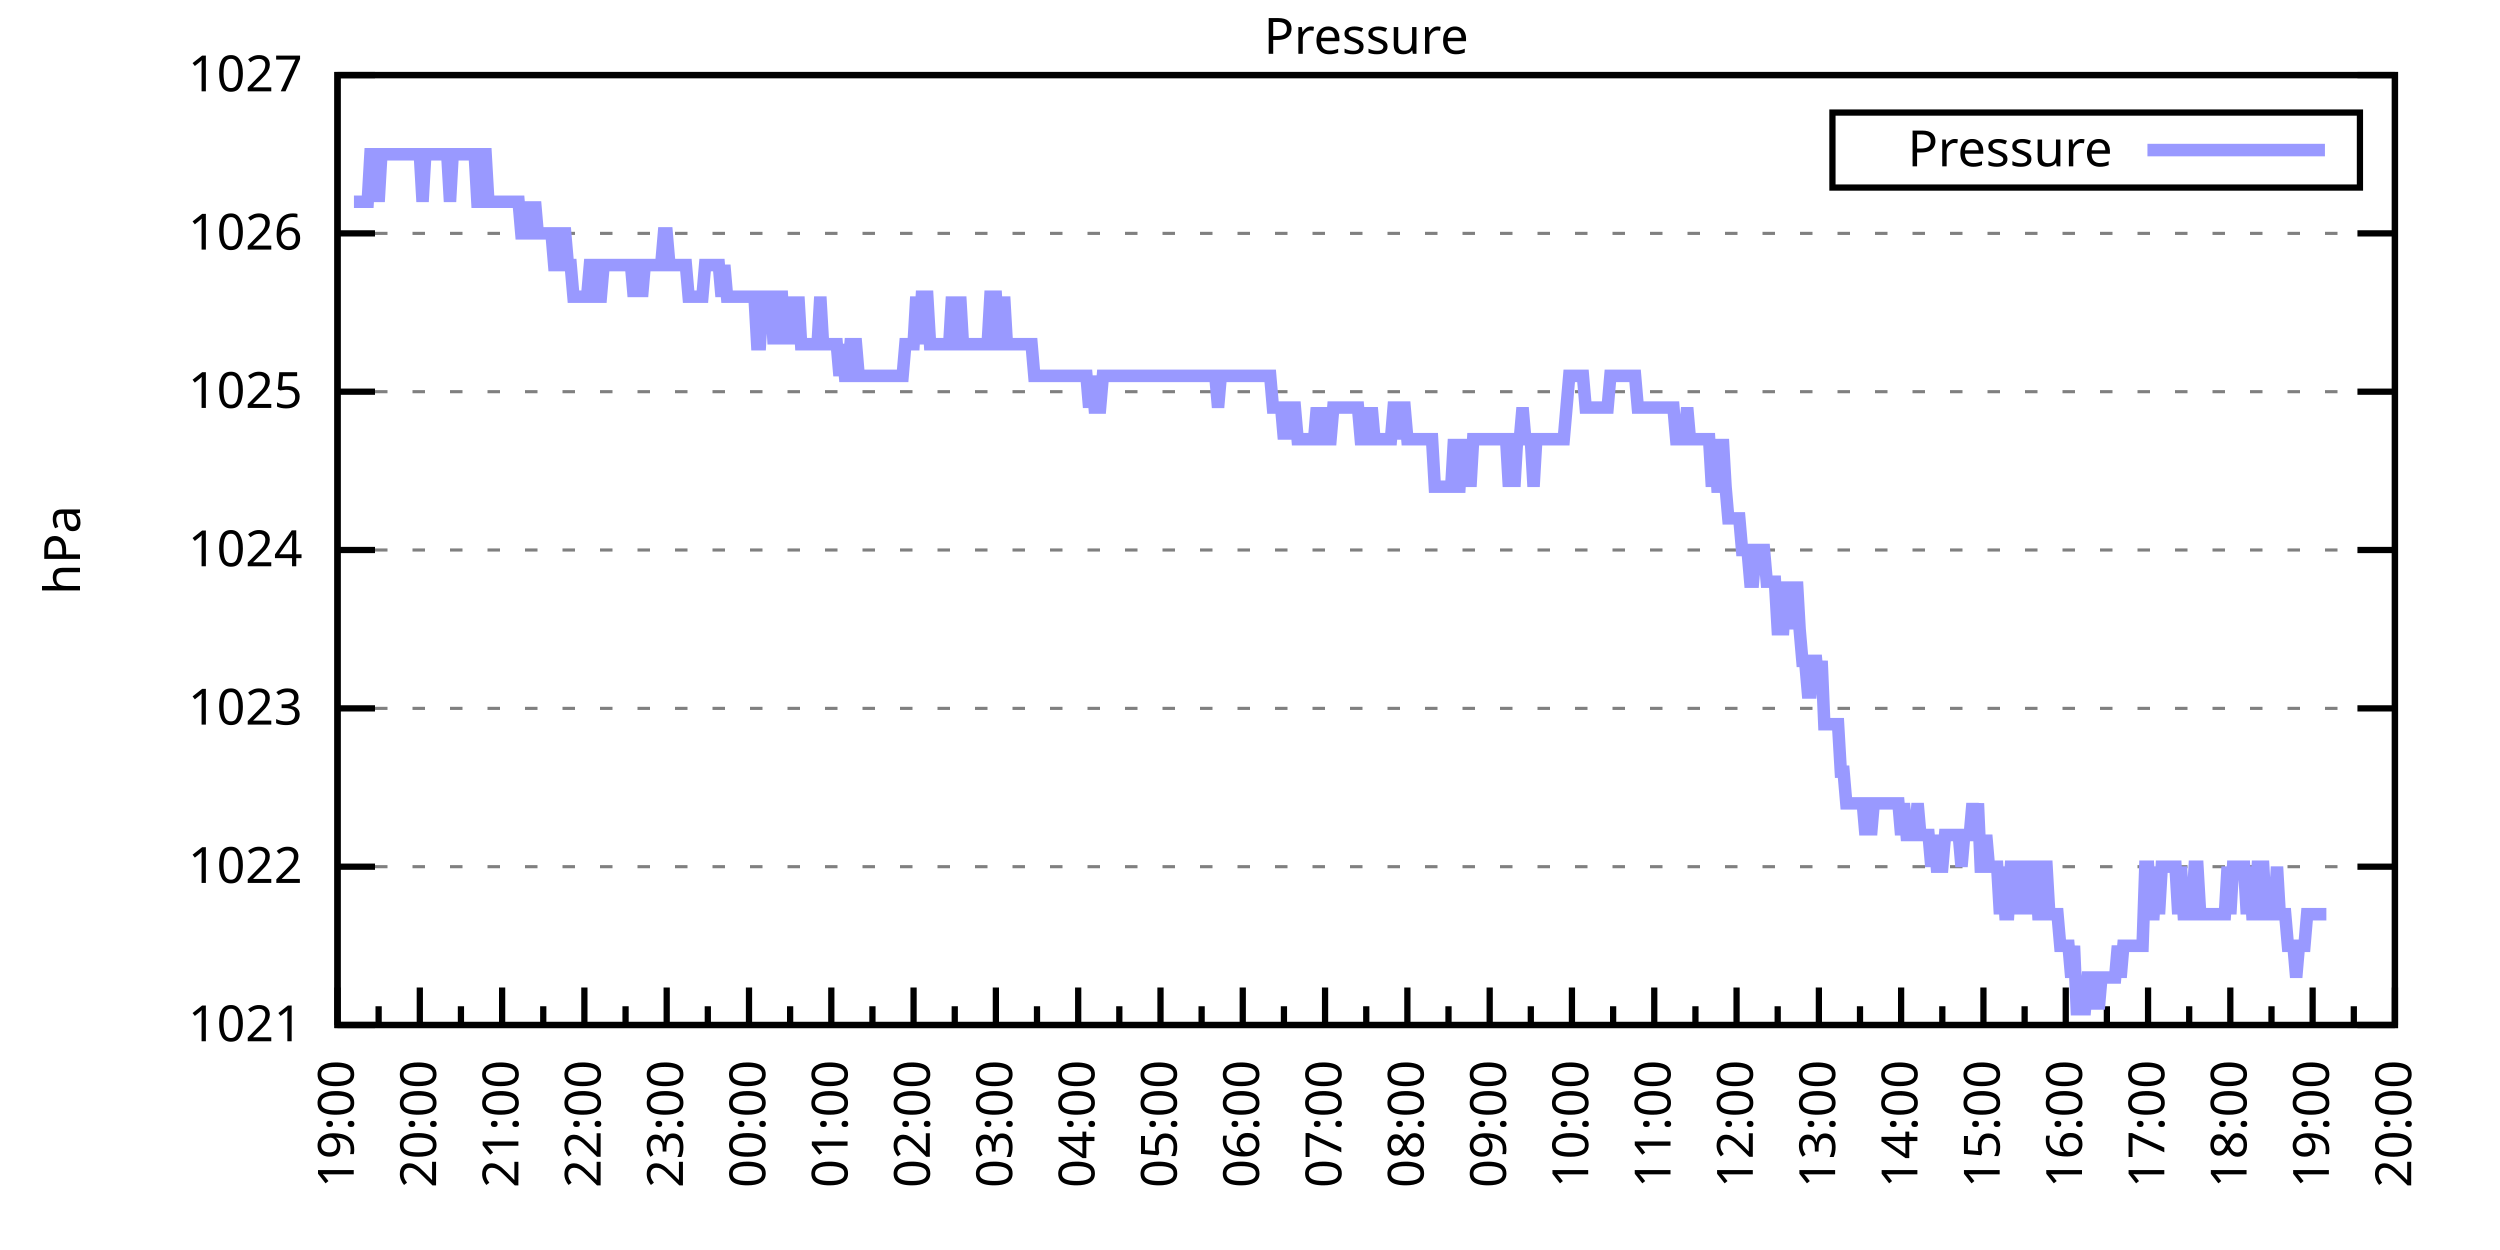
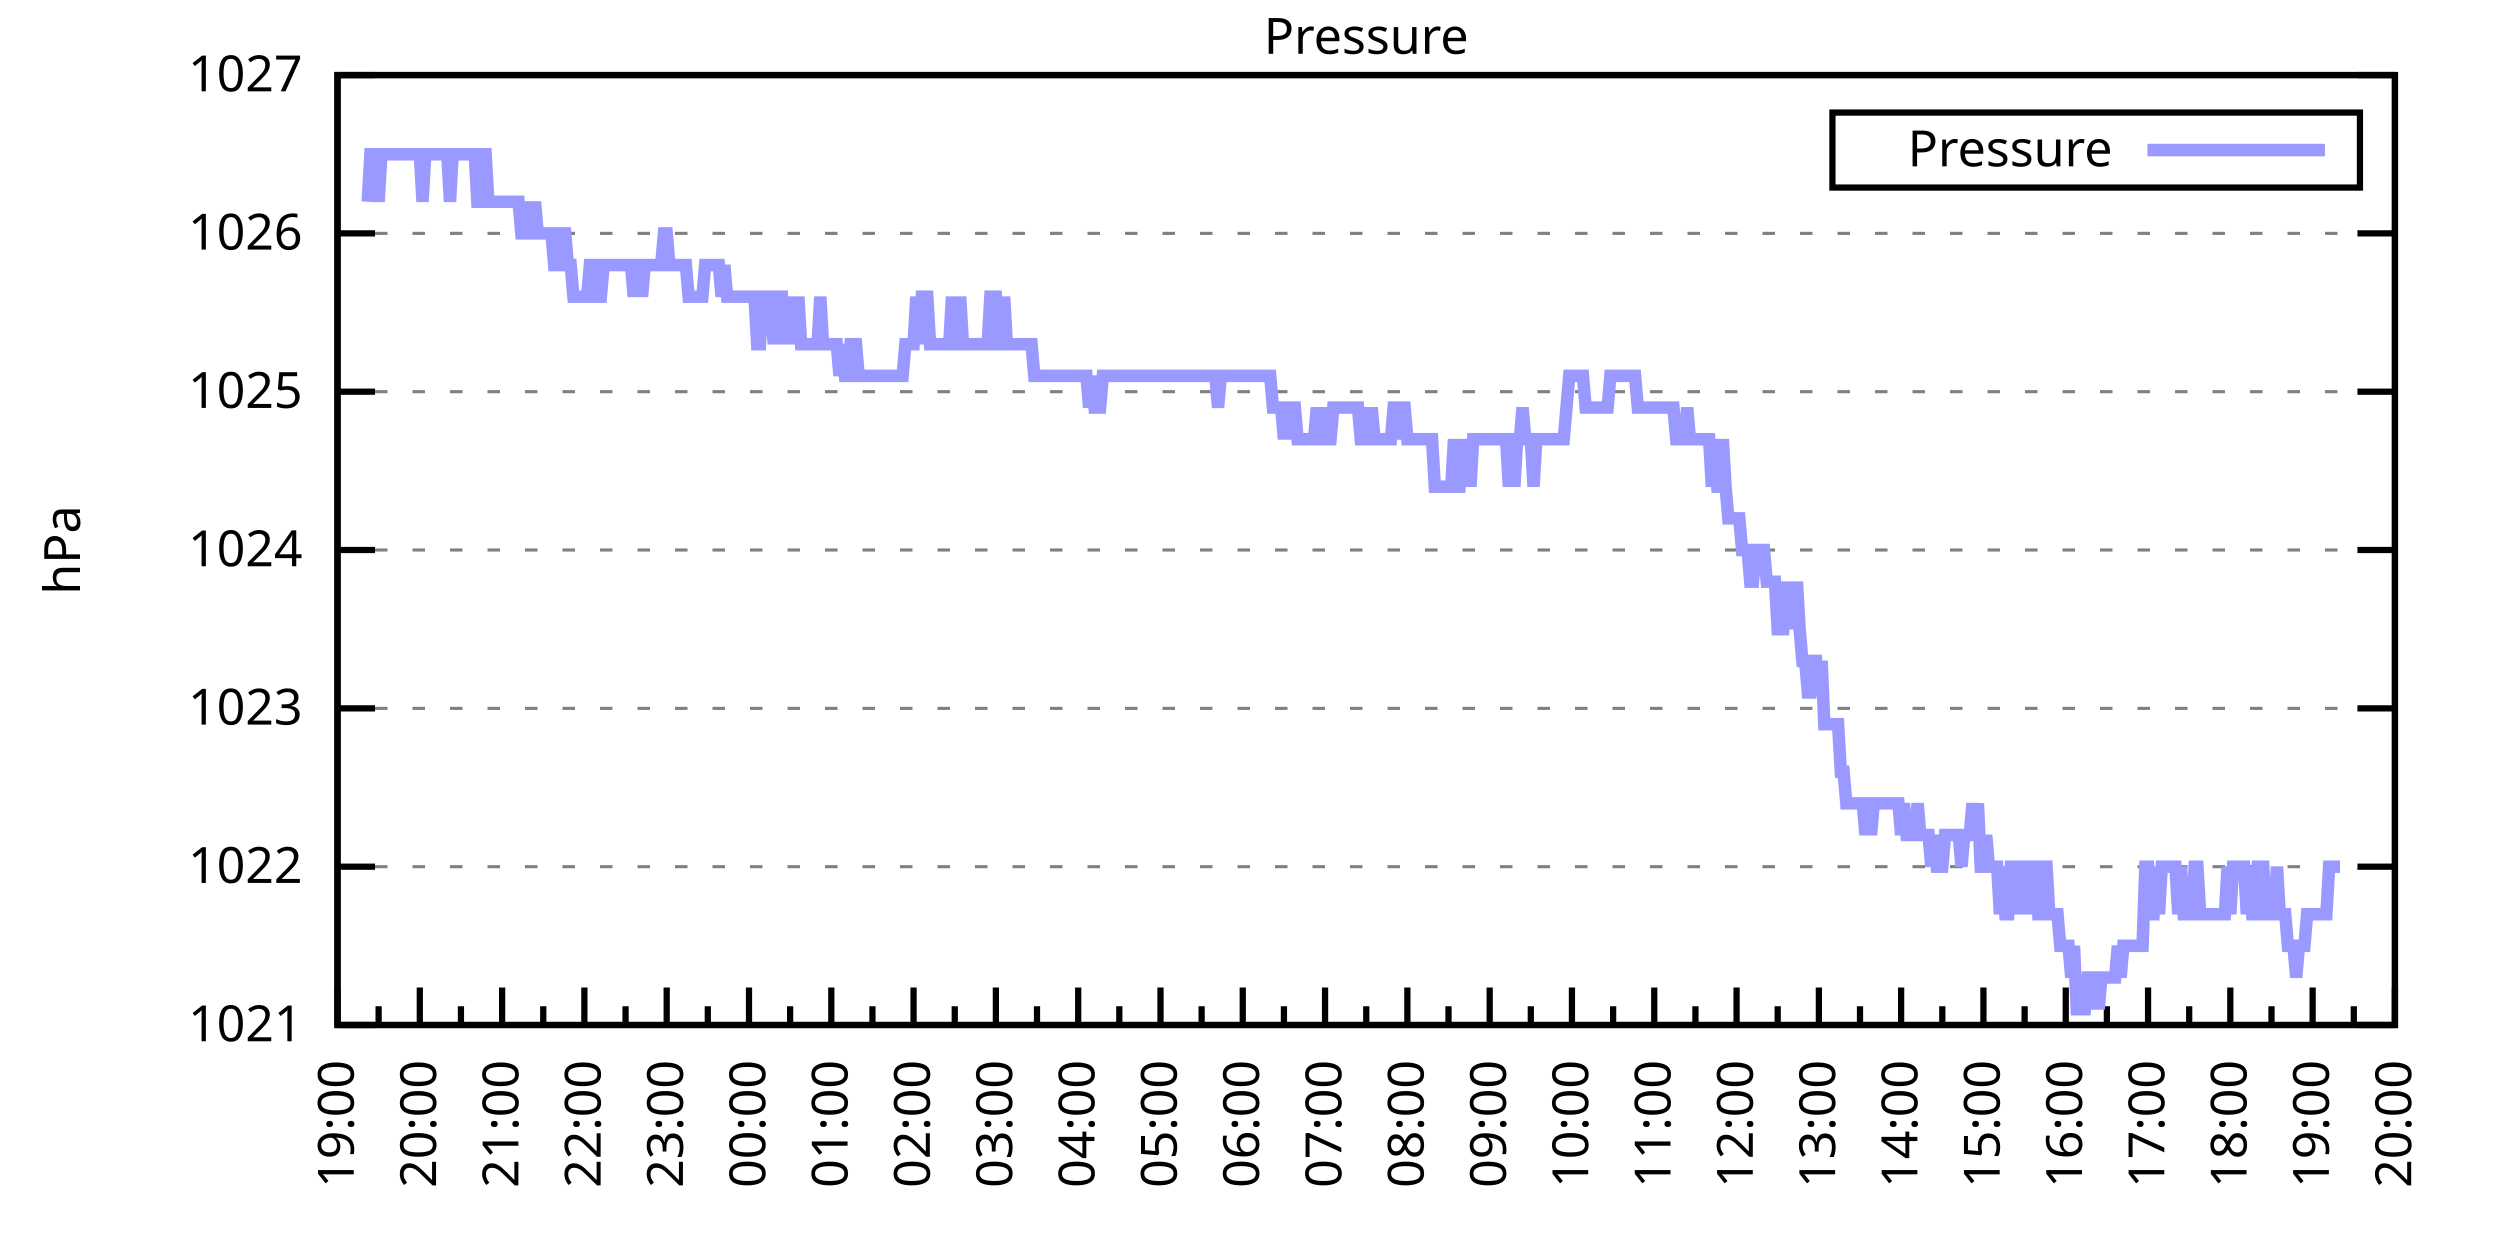
<svg xmlns="http://www.w3.org/2000/svg" xmlns:xlink="http://www.w3.org/1999/xlink" width="400" height="200" viewBox="0 0 400 200">
  <g id="gnuplot_canvas">
    <rect x="0" y="0" width="400" height="200" fill="none" />
    <defs>
      <circle id="gpDot" r="0.5" stroke-width="0.5" stroke="currentColor" />
      <path id="gpPt0" stroke-width="0.333" stroke="currentColor" d="M-1,0 h2 M0,-1 v2" />
      <path id="gpPt1" stroke-width="0.333" stroke="currentColor" d="M-1,-1 L1,1 M1,-1 L-1,1" />
      <path id="gpPt2" stroke-width="0.333" stroke="currentColor" d="M-1,0 L1,0 M0,-1 L0,1 M-1,-1 L1,1 M-1,1 L1,-1" />
      <rect id="gpPt3" stroke-width="0.333" stroke="currentColor" x="-1" y="-1" width="2" height="2" />
      <rect id="gpPt4" stroke-width="0.333" stroke="currentColor" fill="currentColor" x="-1" y="-1" width="2" height="2" />
      <circle id="gpPt5" stroke-width="0.333" stroke="currentColor" cx="0" cy="0" r="1" />
      <use xlink:href="#gpPt5" id="gpPt6" fill="currentColor" stroke="none" />
      <path id="gpPt7" stroke-width="0.333" stroke="currentColor" d="M0,-1.33 L-1.33,0.67 L1.33,0.67 z" />
      <use xlink:href="#gpPt7" id="gpPt8" fill="currentColor" stroke="none" />
      <use xlink:href="#gpPt7" id="gpPt9" stroke="currentColor" transform="rotate(180)" />
      <use xlink:href="#gpPt9" id="gpPt10" fill="currentColor" stroke="none" />
      <use xlink:href="#gpPt3" id="gpPt11" stroke="currentColor" transform="rotate(45)" />
      <use xlink:href="#gpPt11" id="gpPt12" fill="currentColor" stroke="none" />
      <path id="gpPt13" stroke-width="0.333" stroke="currentColor" d="M0,1.330 L1.265,0.411 L0.782,-1.067 L-0.782,-1.076 L-1.265,0.411 z" />
      <use xlink:href="#gpPt13" id="gpPt14" fill="currentColor" stroke="none" />
      <filter id="textbox" filterUnits="objectBoundingBox" x="0" y="0" height="1" width="1">
        <feFlood flood-color="white" flood-opacity="1" result="bgnd" />
        <feComposite in="SourceGraphic" in2="bgnd" operator="atop" />
      </filter>
      <filter id="greybox" filterUnits="objectBoundingBox" x="0" y="0" height="1" width="1">
        <feFlood flood-color="lightgrey" flood-opacity="1" result="grey" />
        <feComposite in="SourceGraphic" in2="grey" operator="atop" />
      </filter>
    </defs>
    <g fill="none" color="white" stroke="currentColor" stroke-width="1.00" stroke-linecap="butt" stroke-linejoin="miter">
</g>
    <g fill="none" color="black" stroke="currentColor" stroke-width="1.00" stroke-linecap="butt" stroke-linejoin="miter">
      <g stroke="none" shape-rendering="crispEdges">
        <polygon fill="rgb(255, 255, 255)" points="54.00,164.00 383.18,164.00 383.18,12.02 54.00,12.02 " />
      </g>
    </g>
    <g fill="none" color="black" stroke="currentColor" stroke-width="1.00" stroke-linecap="butt" stroke-linejoin="miter">
</g>
    <g fill="none" color="black" stroke="black" stroke-width="0.50" stroke-linecap="butt" stroke-linejoin="miter">
</g>
    <g fill="none" color="gray" stroke="currentColor" stroke-width="0.50" stroke-linecap="butt" stroke-linejoin="miter">
      <path stroke="gray" stroke-dasharray="2,4" class="gridline" d="M54.00,164.00 L383.19,164.00  " />
    </g>
    <g fill="none" color="gray" stroke="gray" stroke-width="1.00" stroke-linecap="butt" stroke-linejoin="miter">
</g>
    <g fill="none" color="black" stroke="currentColor" stroke-width="1.00" stroke-linecap="butt" stroke-linejoin="miter">
      <path stroke="black" d="M54.00,164.00 L60.00,164.00 M383.19,164.00 L377.19,164.00  " />
      <g transform="translate(48.40,166.60)" stroke="none" fill="black" font-family="Sans" font-size="8.00" text-anchor="end">
        <text>
          <tspan font-family="Sans"> 1021</tspan>
        </text>
      </g>
    </g>
    <g fill="none" color="black" stroke="currentColor" stroke-width="1.00" stroke-linecap="butt" stroke-linejoin="miter">
</g>
    <g fill="none" color="black" stroke="black" stroke-width="0.50" stroke-linecap="butt" stroke-linejoin="miter">
</g>
    <g fill="none" color="gray" stroke="currentColor" stroke-width="0.50" stroke-linecap="butt" stroke-linejoin="miter">
      <path stroke="gray" stroke-dasharray="2,4" class="gridline" d="M54.00,138.67 L383.19,138.67  " />
    </g>
    <g fill="none" color="gray" stroke="gray" stroke-width="1.00" stroke-linecap="butt" stroke-linejoin="miter">
</g>
    <g fill="none" color="black" stroke="currentColor" stroke-width="1.00" stroke-linecap="butt" stroke-linejoin="miter">
      <path stroke="black" d="M54.00,138.67 L60.00,138.67 M383.19,138.67 L377.19,138.67  " />
      <g transform="translate(48.40,141.27)" stroke="none" fill="black" font-family="Sans" font-size="8.00" text-anchor="end">
        <text>
          <tspan font-family="Sans"> 1022</tspan>
        </text>
      </g>
    </g>
    <g fill="none" color="black" stroke="currentColor" stroke-width="1.00" stroke-linecap="butt" stroke-linejoin="miter">
</g>
    <g fill="none" color="black" stroke="black" stroke-width="0.50" stroke-linecap="butt" stroke-linejoin="miter">
</g>
    <g fill="none" color="gray" stroke="currentColor" stroke-width="0.50" stroke-linecap="butt" stroke-linejoin="miter">
      <path stroke="gray" stroke-dasharray="2,4" class="gridline" d="M54.00,113.34 L383.19,113.34  " />
    </g>
    <g fill="none" color="gray" stroke="gray" stroke-width="1.00" stroke-linecap="butt" stroke-linejoin="miter">
</g>
    <g fill="none" color="black" stroke="currentColor" stroke-width="1.00" stroke-linecap="butt" stroke-linejoin="miter">
      <path stroke="black" d="M54.00,113.34 L60.00,113.34 M383.19,113.34 L377.19,113.34  " />
      <g transform="translate(48.40,115.94)" stroke="none" fill="black" font-family="Sans" font-size="8.00" text-anchor="end">
        <text>
          <tspan font-family="Sans"> 1023</tspan>
        </text>
      </g>
    </g>
    <g fill="none" color="black" stroke="currentColor" stroke-width="1.00" stroke-linecap="butt" stroke-linejoin="miter">
</g>
    <g fill="none" color="black" stroke="black" stroke-width="0.50" stroke-linecap="butt" stroke-linejoin="miter">
</g>
    <g fill="none" color="gray" stroke="currentColor" stroke-width="0.50" stroke-linecap="butt" stroke-linejoin="miter">
      <path stroke="gray" stroke-dasharray="2,4" class="gridline" d="M54.00,88.00 L383.19,88.00  " />
    </g>
    <g fill="none" color="gray" stroke="gray" stroke-width="1.00" stroke-linecap="butt" stroke-linejoin="miter">
</g>
    <g fill="none" color="black" stroke="currentColor" stroke-width="1.00" stroke-linecap="butt" stroke-linejoin="miter">
      <path stroke="black" d="M54.00,88.00 L60.00,88.00 M383.19,88.00 L377.19,88.00  " />
      <g transform="translate(48.40,90.60)" stroke="none" fill="black" font-family="Sans" font-size="8.00" text-anchor="end">
        <text>
          <tspan font-family="Sans"> 1024</tspan>
        </text>
      </g>
    </g>
    <g fill="none" color="black" stroke="currentColor" stroke-width="1.00" stroke-linecap="butt" stroke-linejoin="miter">
</g>
    <g fill="none" color="black" stroke="black" stroke-width="0.50" stroke-linecap="butt" stroke-linejoin="miter">
</g>
    <g fill="none" color="gray" stroke="currentColor" stroke-width="0.50" stroke-linecap="butt" stroke-linejoin="miter">
      <path stroke="gray" stroke-dasharray="2,4" class="gridline" d="M54.00,62.67 L383.19,62.67  " />
    </g>
    <g fill="none" color="gray" stroke="gray" stroke-width="1.00" stroke-linecap="butt" stroke-linejoin="miter">
</g>
    <g fill="none" color="black" stroke="currentColor" stroke-width="1.00" stroke-linecap="butt" stroke-linejoin="miter">
      <path stroke="black" d="M54.00,62.67 L60.00,62.67 M383.19,62.67 L377.19,62.67  " />
      <g transform="translate(48.40,65.27)" stroke="none" fill="black" font-family="Sans" font-size="8.00" text-anchor="end">
        <text>
          <tspan font-family="Sans"> 1025</tspan>
        </text>
      </g>
    </g>
    <g fill="none" color="black" stroke="currentColor" stroke-width="1.00" stroke-linecap="butt" stroke-linejoin="miter">
</g>
    <g fill="none" color="black" stroke="black" stroke-width="0.50" stroke-linecap="butt" stroke-linejoin="miter">
</g>
    <g fill="none" color="gray" stroke="currentColor" stroke-width="0.50" stroke-linecap="butt" stroke-linejoin="miter">
      <path stroke="gray" stroke-dasharray="2,4" class="gridline" d="M54.00,37.34 L383.19,37.34  " />
    </g>
    <g fill="none" color="gray" stroke="gray" stroke-width="1.00" stroke-linecap="butt" stroke-linejoin="miter">
</g>
    <g fill="none" color="black" stroke="currentColor" stroke-width="1.00" stroke-linecap="butt" stroke-linejoin="miter">
      <path stroke="black" d="M54.00,37.34 L60.00,37.34 M383.19,37.34 L377.19,37.34  " />
      <g transform="translate(48.40,39.94)" stroke="none" fill="black" font-family="Sans" font-size="8.00" text-anchor="end">
        <text>
          <tspan font-family="Sans"> 1026</tspan>
        </text>
      </g>
    </g>
    <g fill="none" color="black" stroke="currentColor" stroke-width="1.00" stroke-linecap="butt" stroke-linejoin="miter">
</g>
    <g fill="none" color="black" stroke="black" stroke-width="0.50" stroke-linecap="butt" stroke-linejoin="miter">
</g>
    <g fill="none" color="gray" stroke="currentColor" stroke-width="0.50" stroke-linecap="butt" stroke-linejoin="miter">
      <path stroke="gray" stroke-dasharray="2,4" class="gridline" d="M54.00,12.01 L383.19,12.01  " />
    </g>
    <g fill="none" color="gray" stroke="gray" stroke-width="1.00" stroke-linecap="butt" stroke-linejoin="miter">
</g>
    <g fill="none" color="black" stroke="currentColor" stroke-width="1.00" stroke-linecap="butt" stroke-linejoin="miter">
      <path stroke="black" d="M54.00,12.01 L60.00,12.01 M383.19,12.01 L377.19,12.01  " />
      <g transform="translate(48.40,14.61)" stroke="none" fill="black" font-family="Sans" font-size="8.00" text-anchor="end">
        <text>
          <tspan font-family="Sans"> 1027</tspan>
        </text>
      </g>
    </g>
    <g fill="none" color="black" stroke="currentColor" stroke-width="1.00" stroke-linecap="butt" stroke-linejoin="miter">
      <path stroke="black" d="M54.00,164.00 L54.00,158.00  " />
      <g transform="translate(56.60,169.60) rotate(270)" stroke="none" fill="black" font-family="Sans" font-size="8.00" text-anchor="end">
        <text>
          <tspan font-family="Sans">19:00</tspan>
        </text>
      </g>
    </g>
    <g fill="none" color="black" stroke="currentColor" stroke-width="1.00" stroke-linecap="butt" stroke-linejoin="miter">
      <path stroke="black" d="M60.58,164.00 L60.58,161.00 M67.17,164.00 L67.17,158.00  " />
      <g transform="translate(69.77,169.60) rotate(270)" stroke="none" fill="black" font-family="Sans" font-size="8.00" text-anchor="end">
        <text>
          <tspan font-family="Sans">20:00</tspan>
        </text>
      </g>
    </g>
    <g fill="none" color="black" stroke="currentColor" stroke-width="1.00" stroke-linecap="butt" stroke-linejoin="miter">
      <path stroke="black" d="M73.75,164.00 L73.75,161.00 M80.34,164.00 L80.34,158.00  " />
      <g transform="translate(82.94,169.60) rotate(270)" stroke="none" fill="black" font-family="Sans" font-size="8.00" text-anchor="end">
        <text>
          <tspan font-family="Sans">21:00</tspan>
        </text>
      </g>
    </g>
    <g fill="none" color="black" stroke="currentColor" stroke-width="1.00" stroke-linecap="butt" stroke-linejoin="miter">
      <path stroke="black" d="M86.92,164.00 L86.92,161.00 M93.50,164.00 L93.50,158.00  " />
      <g transform="translate(96.10,169.60) rotate(270)" stroke="none" fill="black" font-family="Sans" font-size="8.00" text-anchor="end">
        <text>
          <tspan font-family="Sans">22:00</tspan>
        </text>
      </g>
    </g>
    <g fill="none" color="black" stroke="currentColor" stroke-width="1.00" stroke-linecap="butt" stroke-linejoin="miter">
      <path stroke="black" d="M100.09,164.00 L100.09,161.00 M106.67,164.00 L106.67,158.00  " />
      <g transform="translate(109.27,169.60) rotate(270)" stroke="none" fill="black" font-family="Sans" font-size="8.00" text-anchor="end">
        <text>
          <tspan font-family="Sans">23:00</tspan>
        </text>
      </g>
    </g>
    <g fill="none" color="black" stroke="currentColor" stroke-width="1.00" stroke-linecap="butt" stroke-linejoin="miter">
      <path stroke="black" d="M113.25,164.00 L113.25,161.00 M119.84,164.00 L119.84,158.00  " />
      <g transform="translate(122.44,169.60) rotate(270)" stroke="none" fill="black" font-family="Sans" font-size="8.00" text-anchor="end">
        <text>
          <tspan font-family="Sans">00:00</tspan>
        </text>
      </g>
    </g>
    <g fill="none" color="black" stroke="currentColor" stroke-width="1.00" stroke-linecap="butt" stroke-linejoin="miter">
      <path stroke="black" d="M126.42,164.00 L126.42,161.00 M133.01,164.00 L133.01,158.00  " />
      <g transform="translate(135.61,169.60) rotate(270)" stroke="none" fill="black" font-family="Sans" font-size="8.00" text-anchor="end">
        <text>
          <tspan font-family="Sans">01:00</tspan>
        </text>
      </g>
    </g>
    <g fill="none" color="black" stroke="currentColor" stroke-width="1.00" stroke-linecap="butt" stroke-linejoin="miter">
      <path stroke="black" d="M139.59,164.00 L139.59,161.00 M146.17,164.00 L146.17,158.00  " />
      <g transform="translate(148.77,169.60) rotate(270)" stroke="none" fill="black" font-family="Sans" font-size="8.00" text-anchor="end">
        <text>
          <tspan font-family="Sans">02:00</tspan>
        </text>
      </g>
    </g>
    <g fill="none" color="black" stroke="currentColor" stroke-width="1.00" stroke-linecap="butt" stroke-linejoin="miter">
      <path stroke="black" d="M152.76,164.00 L152.76,161.00 M159.34,164.00 L159.34,158.00  " />
      <g transform="translate(161.94,169.60) rotate(270)" stroke="none" fill="black" font-family="Sans" font-size="8.00" text-anchor="end">
        <text>
          <tspan font-family="Sans">03:00</tspan>
        </text>
      </g>
    </g>
    <g fill="none" color="black" stroke="currentColor" stroke-width="1.00" stroke-linecap="butt" stroke-linejoin="miter">
      <path stroke="black" d="M165.92,164.00 L165.92,161.00 M172.51,164.00 L172.51,158.00  " />
      <g transform="translate(175.11,169.60) rotate(270)" stroke="none" fill="black" font-family="Sans" font-size="8.00" text-anchor="end">
        <text>
          <tspan font-family="Sans">04:00</tspan>
        </text>
      </g>
    </g>
    <g fill="none" color="black" stroke="currentColor" stroke-width="1.00" stroke-linecap="butt" stroke-linejoin="miter">
      <path stroke="black" d="M179.09,164.00 L179.09,161.00 M185.68,164.00 L185.68,158.00  " />
      <g transform="translate(188.28,169.60) rotate(270)" stroke="none" fill="black" font-family="Sans" font-size="8.00" text-anchor="end">
        <text>
          <tspan font-family="Sans">05:00</tspan>
        </text>
      </g>
    </g>
    <g fill="none" color="black" stroke="currentColor" stroke-width="1.00" stroke-linecap="butt" stroke-linejoin="miter">
      <path stroke="black" d="M192.26,164.00 L192.26,161.00 M198.84,164.00 L198.84,158.00  " />
      <g transform="translate(201.44,169.60) rotate(270)" stroke="none" fill="black" font-family="Sans" font-size="8.00" text-anchor="end">
        <text>
          <tspan font-family="Sans">06:00</tspan>
        </text>
      </g>
    </g>
    <g fill="none" color="black" stroke="currentColor" stroke-width="1.00" stroke-linecap="butt" stroke-linejoin="miter">
      <path stroke="black" d="M205.43,164.00 L205.43,161.00 M212.01,164.00 L212.01,158.00  " />
      <g transform="translate(214.61,169.60) rotate(270)" stroke="none" fill="black" font-family="Sans" font-size="8.00" text-anchor="end">
        <text>
          <tspan font-family="Sans">07:00</tspan>
        </text>
      </g>
    </g>
    <g fill="none" color="black" stroke="currentColor" stroke-width="1.00" stroke-linecap="butt" stroke-linejoin="miter">
      <path stroke="black" d="M218.60,164.00 L218.60,161.00 M225.18,164.00 L225.18,158.00  " />
      <g transform="translate(227.78,169.60) rotate(270)" stroke="none" fill="black" font-family="Sans" font-size="8.00" text-anchor="end">
        <text>
          <tspan font-family="Sans">08:00</tspan>
        </text>
      </g>
    </g>
    <g fill="none" color="black" stroke="currentColor" stroke-width="1.00" stroke-linecap="butt" stroke-linejoin="miter">
      <path stroke="black" d="M231.76,164.00 L231.76,161.00 M238.35,164.00 L238.35,158.00  " />
      <g transform="translate(240.95,169.60) rotate(270)" stroke="none" fill="black" font-family="Sans" font-size="8.00" text-anchor="end">
        <text>
          <tspan font-family="Sans">09:00</tspan>
        </text>
      </g>
    </g>
    <g fill="none" color="black" stroke="currentColor" stroke-width="1.00" stroke-linecap="butt" stroke-linejoin="miter">
      <path stroke="black" d="M244.93,164.00 L244.93,161.00 M251.51,164.00 L251.51,158.00  " />
      <g transform="translate(254.11,169.60) rotate(270)" stroke="none" fill="black" font-family="Sans" font-size="8.00" text-anchor="end">
        <text>
          <tspan font-family="Sans">10:00</tspan>
        </text>
      </g>
    </g>
    <g fill="none" color="black" stroke="currentColor" stroke-width="1.00" stroke-linecap="butt" stroke-linejoin="miter">
      <path stroke="black" d="M258.10,164.00 L258.10,161.00 M264.68,164.00 L264.68,158.00  " />
      <g transform="translate(267.28,169.60) rotate(270)" stroke="none" fill="black" font-family="Sans" font-size="8.00" text-anchor="end">
        <text>
          <tspan font-family="Sans">11:00</tspan>
        </text>
      </g>
    </g>
    <g fill="none" color="black" stroke="currentColor" stroke-width="1.00" stroke-linecap="butt" stroke-linejoin="miter">
      <path stroke="black" d="M271.27,164.00 L271.27,161.00 M277.85,164.00 L277.85,158.00  " />
      <g transform="translate(280.45,169.60) rotate(270)" stroke="none" fill="black" font-family="Sans" font-size="8.00" text-anchor="end">
        <text>
          <tspan font-family="Sans">12:00</tspan>
        </text>
      </g>
    </g>
    <g fill="none" color="black" stroke="currentColor" stroke-width="1.00" stroke-linecap="butt" stroke-linejoin="miter">
      <path stroke="black" d="M284.43,164.00 L284.43,161.00 M291.02,164.00 L291.02,158.00  " />
      <g transform="translate(293.62,169.60) rotate(270)" stroke="none" fill="black" font-family="Sans" font-size="8.00" text-anchor="end">
        <text>
          <tspan font-family="Sans">13:00</tspan>
        </text>
      </g>
    </g>
    <g fill="none" color="black" stroke="currentColor" stroke-width="1.00" stroke-linecap="butt" stroke-linejoin="miter">
      <path stroke="black" d="M297.60,164.00 L297.60,161.00 M304.18,164.00 L304.18,158.00  " />
      <g transform="translate(306.78,169.60) rotate(270)" stroke="none" fill="black" font-family="Sans" font-size="8.00" text-anchor="end">
        <text>
          <tspan font-family="Sans">14:00</tspan>
        </text>
      </g>
    </g>
    <g fill="none" color="black" stroke="currentColor" stroke-width="1.00" stroke-linecap="butt" stroke-linejoin="miter">
      <path stroke="black" d="M310.77,164.00 L310.77,161.00 M317.35,164.00 L317.35,158.00  " />
      <g transform="translate(319.95,169.60) rotate(270)" stroke="none" fill="black" font-family="Sans" font-size="8.00" text-anchor="end">
        <text>
          <tspan font-family="Sans">15:00</tspan>
        </text>
      </g>
    </g>
    <g fill="none" color="black" stroke="currentColor" stroke-width="1.00" stroke-linecap="butt" stroke-linejoin="miter">
      <path stroke="black" d="M323.94,164.00 L323.94,161.00 M330.52,164.00 L330.52,158.00  " />
      <g transform="translate(333.12,169.60) rotate(270)" stroke="none" fill="black" font-family="Sans" font-size="8.00" text-anchor="end">
        <text>
          <tspan font-family="Sans">16:00</tspan>
        </text>
      </g>
    </g>
    <g fill="none" color="black" stroke="currentColor" stroke-width="1.00" stroke-linecap="butt" stroke-linejoin="miter">
      <path stroke="black" d="M337.10,164.00 L337.10,161.00 M343.69,164.00 L343.69,158.00  " />
      <g transform="translate(346.29,169.60) rotate(270)" stroke="none" fill="black" font-family="Sans" font-size="8.00" text-anchor="end">
        <text>
          <tspan font-family="Sans">17:00</tspan>
        </text>
      </g>
    </g>
    <g fill="none" color="black" stroke="currentColor" stroke-width="1.00" stroke-linecap="butt" stroke-linejoin="miter">
      <path stroke="black" d="M350.27,164.00 L350.27,161.00 M356.85,164.00 L356.85,158.00  " />
      <g transform="translate(359.45,169.60) rotate(270)" stroke="none" fill="black" font-family="Sans" font-size="8.00" text-anchor="end">
        <text>
          <tspan font-family="Sans">18:00</tspan>
        </text>
      </g>
    </g>
    <g fill="none" color="black" stroke="currentColor" stroke-width="1.00" stroke-linecap="butt" stroke-linejoin="miter">
      <path stroke="black" d="M363.44,164.00 L363.44,161.00 M370.02,164.00 L370.02,158.00  " />
      <g transform="translate(372.62,169.60) rotate(270)" stroke="none" fill="black" font-family="Sans" font-size="8.00" text-anchor="end">
        <text>
          <tspan font-family="Sans">19:00</tspan>
        </text>
      </g>
    </g>
    <g fill="none" color="black" stroke="currentColor" stroke-width="1.00" stroke-linecap="butt" stroke-linejoin="miter">
      <path stroke="black" d="M376.61,164.00 L376.61,161.00 M383.19,164.00 L383.19,158.00  " />
      <g transform="translate(385.79,169.60) rotate(270)" stroke="none" fill="black" font-family="Sans" font-size="8.00" text-anchor="end">
        <text>
          <tspan font-family="Sans">20:00</tspan>
        </text>
      </g>
    </g>
    <g fill="none" color="black" stroke="currentColor" stroke-width="1.00" stroke-linecap="butt" stroke-linejoin="miter">
</g>
    <g fill="none" color="black" stroke="currentColor" stroke-width="1.00" stroke-linecap="butt" stroke-linejoin="miter">
      <path stroke="black" d="M54.00,12.01 L54.00,164.00 L383.19,164.00 L383.19,12.01 L54.00,12.01 Z  " />
    </g>
    <g fill="none" color="black" stroke="currentColor" stroke-width="1.00" stroke-linecap="butt" stroke-linejoin="miter">
      <g transform="translate(12.80,88.01) rotate(270)" stroke="none" fill="black" font-family="Sans" font-size="8.00" text-anchor="middle">
        <text>
          <tspan font-family="Sans">hPa</tspan>
        </text>
      </g>
    </g>
    <g fill="none" color="black" stroke="currentColor" stroke-width="1.00" stroke-linecap="butt" stroke-linejoin="miter">
</g>
    <g fill="none" color="black" stroke="currentColor" stroke-width="1.00" stroke-linecap="butt" stroke-linejoin="miter">
      <path stroke="black" d="M293.19,30.01 L293.19,18.01 L377.59,18.01 L377.59,30.01 L293.19,30.01 Z  " />
    </g>
    <g id="Pressure_plot_1">
      <g fill="none" color="white" stroke="black" stroke-width="2.00" stroke-linecap="butt" stroke-linejoin="miter">
</g>
      <g fill="none" color="black" stroke="currentColor" stroke-width="2.00" stroke-linecap="butt" stroke-linejoin="miter">
        <g transform="translate(337.99,26.61)" stroke="none" fill="black" font-family="Sans" font-size="8.00" text-anchor="end">
          <text>
            <tspan font-family="Sans">Pressure</tspan>
          </text>
        </g>
      </g>
      <g fill="none" color="black" stroke="currentColor" stroke-width="2.00" stroke-linecap="butt" stroke-linejoin="miter">
-         <path stroke="rgb(153, 153, 255)" d="M343.59,24.01 L371.99,24.01 M56.63,32.28 L57.07,32.28 L57.51,32.28 L57.95,32.28 L58.39,32.28 L58.83,32.28   L59.27,24.68 L59.71,24.68 L60.14,24.68 L60.58,32.28 L61.02,24.68 L61.46,24.68 L61.90,24.68 L62.34,24.68   L62.78,24.68 L63.22,24.68 L63.66,24.68 L64.10,24.68 L64.53,24.68 L64.97,24.68 L65.41,24.68 L65.85,24.68   L66.29,24.68 L66.73,24.68 L67.17,24.68 L67.61,32.28 L68.05,24.68 L68.48,24.68 L68.92,24.68 L69.36,24.68   L69.80,24.68 L70.24,24.68 L70.68,24.68 L71.12,24.68 L71.56,24.68 L72.00,32.28 L72.43,24.68 L72.87,24.68   L73.31,24.68 L73.75,24.68 L74.19,24.68 L74.63,24.68 L75.07,24.68 L75.51,24.68 L75.95,24.68 L76.38,32.28   L76.82,32.28 L77.26,24.68 L77.70,24.68 L78.14,32.28 L78.58,32.28 L79.02,32.28 L79.46,32.28 L79.90,32.28   L80.34,32.28 L80.77,32.28 L81.21,32.28 L81.65,32.28 L82.09,32.28 L82.53,32.28 L82.97,32.28 L83.41,37.34   L83.85,37.34 L84.29,37.34 L84.72,32.28 L85.16,37.34 L85.60,32.28 L86.04,37.34 L86.48,37.34 L86.92,37.34   L87.36,37.34 L87.80,37.34 L88.24,37.34 L88.67,42.41 L89.11,42.41 L89.55,42.41 L89.99,37.34 L90.43,37.34   L90.87,42.41 L91.31,42.41 L91.75,47.47 L92.19,47.47 L92.62,47.47 L93.06,47.47 L93.50,47.47 L93.94,47.47   L94.38,42.41 L94.82,42.41 L95.26,47.47 L95.70,47.47 L96.14,47.47 L96.58,42.41 L97.01,42.41 L97.45,42.41   L97.89,42.41 L98.33,42.41 L98.77,42.41 L99.21,42.41 L99.65,42.41 L100.09,42.41 L100.53,42.41 L100.96,42.41   L101.40,47.47 L101.84,42.41 L102.28,42.41 L102.72,47.47 L103.16,42.41 L103.60,42.41 L104.04,42.41 L104.48,42.41   L104.91,42.41 L105.35,42.41 L105.79,42.41 L106.23,37.34 L106.67,37.34 L107.11,42.41 L107.55,42.41 L107.99,42.41   L108.43,42.41 L108.87,42.41 L109.30,42.41 L109.74,42.41 L110.18,47.47 L110.62,47.47 L111.06,47.47 L111.50,47.47   L111.94,47.47 L112.38,47.47 L112.82,42.41 L113.25,42.41 L113.69,42.41 L114.13,42.41 L114.57,42.41 L115.01,42.41   L115.45,47.47 L115.89,42.41 L116.33,47.47 L116.77,47.47 L117.20,47.47 L117.64,47.47 L118.08,47.47 L118.52,47.47   L118.96,47.47 L119.40,47.47 L119.84,47.47 L120.28,47.47 L120.72,47.47 L121.15,55.07 L121.59,55.07 L122.03,47.47   L122.47,47.47 L122.91,47.47 L123.35,47.47 L123.79,55.07 L124.23,47.47 L124.67,47.47 L125.11,47.47 L125.54,55.07   L125.98,47.47 L126.42,55.07 L126.86,47.47 L127.30,55.07 L127.74,47.47 L128.18,55.07 L128.62,55.07 L129.06,55.07   L129.49,55.07 L129.93,55.07 L130.37,55.07 L130.81,55.07 L131.25,47.47 L131.69,55.07 L132.13,55.07 L132.57,55.07   L133.01,55.07 L133.44,55.07 L133.88,55.07 L134.32,60.14 L134.76,55.07 L135.20,60.14 L135.64,60.14 L136.08,55.07   L136.52,55.07 L136.96,55.07 L137.39,60.14 L137.83,60.14 L138.27,60.14 L138.71,60.14 L139.15,60.14 L139.59,60.14   L140.03,60.14 L140.47,60.14 L140.91,60.14 L141.35,60.14 L141.78,60.14 L142.22,60.14 L142.66,60.14 L143.10,60.14   L143.54,60.14 L143.98,60.14 L144.42,60.14 L144.86,55.07 L145.30,55.07 L145.73,55.07 L146.17,55.07 L146.61,47.47   L147.05,55.07 L147.49,47.47 L147.93,47.47 L148.37,47.47 L148.81,55.07 L149.25,55.07 L149.68,55.07 L150.12,55.07   L150.56,55.07 L151.00,55.07 L151.44,55.07 L151.88,55.07 L152.32,47.47 L152.76,55.07 L153.20,55.07 L153.63,47.47   L154.07,55.07 L154.51,55.07 L154.95,55.07 L155.39,55.07 L155.83,55.07 L156.27,55.07 L156.71,55.07 L157.15,55.07   L157.59,55.07 L158.02,55.07 L158.46,47.47 L158.90,47.47 L159.34,47.47 L159.78,55.07 L160.22,55.07 L160.66,47.47   L161.10,55.07 L161.54,55.07 L161.97,55.07 L162.41,55.07 L162.85,55.07 L163.29,55.07 L163.73,55.07 L164.17,55.07   L164.61,55.07 L165.05,55.07 L165.49,60.14 L165.92,60.14 L166.36,60.14 L166.80,60.14 L167.24,60.14 L167.68,60.14   L168.12,60.14 L168.56,60.14 L169.00,60.14 L169.44,60.14 L169.87,60.14 L170.31,60.14 L170.75,60.14 L171.19,60.14   L171.63,60.14 L172.07,60.14 L172.51,60.14 L172.95,60.14 L173.39,60.14 L173.83,60.14 L174.26,65.21 L174.70,60.14   L175.14,65.21 L175.58,65.21 L176.02,65.21 L176.46,60.14 L176.90,60.14 L177.34,60.14 L177.78,60.14 L178.21,60.14   L178.65,60.14 L179.09,60.14 L179.53,60.14 L179.97,60.14 L180.41,60.14 L180.85,60.14 L181.29,60.14 L181.73,60.14   L182.16,60.14 L182.60,60.14 L183.04,60.14 L183.48,60.14 L183.92,60.14 L184.36,60.14 L184.80,60.14 L185.24,60.14   L185.68,60.14 L186.11,60.14 L186.55,60.14 L186.99,60.14 L187.43,60.14 L187.87,60.14 L188.31,60.14 L188.75,60.14   L189.19,60.14 L189.63,60.14 L190.07,60.14 L190.50,60.14 L190.94,60.14 L191.38,60.14 L191.82,60.14 L192.26,60.14   L192.70,60.14 L193.14,60.14 L193.58,60.14 L194.02,60.14 L194.45,60.14 L194.89,65.21 L195.33,60.14 L195.77,60.14   L196.21,60.14 L196.65,60.14 L197.09,60.14 L197.53,60.14 L197.97,60.14 L198.40,60.14 L198.84,60.14 L199.28,60.14   L199.72,60.14 L200.16,60.14 L200.60,60.14 L201.04,60.14 L201.48,60.14 L201.92,60.14 L202.35,60.14 L202.79,60.14   L203.23,60.14 L203.67,65.21 L204.11,65.21 L204.55,65.21 L204.99,65.21 L205.43,70.27 L205.87,65.21 L206.31,70.27   L206.74,65.21 L207.18,65.21 L207.62,70.27 L208.06,70.27 L208.50,70.27 L208.94,70.27 L209.38,70.27 L209.82,70.27   L210.26,70.27 L210.69,65.21 L211.13,70.27 L211.57,70.27 L212.01,65.21 L212.45,70.27 L212.89,70.27 L213.33,65.21   L213.77,65.21 L214.21,65.21 L214.64,65.21 L215.08,65.21 L215.52,65.21 L215.96,65.21 L216.40,65.21 L216.84,65.21   L217.28,65.21 L217.72,70.27 L218.16,70.27 L218.60,65.21 L219.03,70.27 L219.47,65.21 L219.91,70.27 L220.35,70.27   L220.79,70.27 L221.23,70.27 L221.67,70.27 L222.11,70.27 L222.55,70.27 L222.98,65.21 L223.42,65.21 L223.86,70.27   L224.30,65.21 L224.74,65.21 L225.18,70.27 L225.62,70.27 L226.06,70.27 L226.50,70.27 L226.93,70.27 L227.37,70.27   L227.81,70.27 L228.25,70.27 L228.69,70.27 L229.13,70.27 L229.57,77.87 L230.01,77.87 L230.45,77.87 L230.88,77.87   L231.32,77.87 L231.76,77.87 L232.20,77.87 L232.64,70.27 L233.08,77.87 L233.52,77.87 L233.96,70.27 L234.40,77.87   L234.84,70.27 L235.27,77.87 L235.71,70.27 L236.15,70.27 L236.59,70.27 L237.03,70.27 L237.47,70.27 L237.91,70.27   L238.35,70.27 L238.79,70.27 L239.22,70.27 L239.66,70.27 L240.10,70.27 L240.54,70.27 L240.98,70.27 L241.42,77.87   L241.86,70.27 L242.30,77.87 L242.74,70.27 L243.17,70.27 L243.61,65.21 L244.05,70.27 L244.49,70.27 L244.93,70.27   L245.37,77.87 L245.81,70.27 L246.25,70.27 L246.69,70.27 L247.12,70.27 L247.56,70.27 L248.00,70.27 L248.44,70.27   L248.88,70.27 L249.32,70.27 L249.76,70.27 L250.20,70.27 L250.64,65.21 L251.08,60.14 L251.51,60.14 L251.95,60.14   L252.39,60.14 L252.83,60.14 L253.27,60.14 L253.71,65.21 L254.15,65.21 L254.59,65.21 L255.03,65.21 L255.46,65.21   L255.90,65.21 L256.34,65.21 L256.78,65.21 L257.22,65.21 L257.66,60.14 L258.10,60.14 L258.54,60.14 L258.98,60.14   L259.41,60.14 L259.85,60.14 L260.29,60.14 L260.73,60.14 L261.17,60.14 L261.61,60.14 L262.05,65.21 L262.49,65.21   L262.93,65.21 L263.36,65.21 L263.80,65.21 L264.24,65.21 L264.68,65.21 L265.12,65.21 L265.56,65.21 L266.00,65.21   L266.44,65.21 L266.88,65.21 L267.32,65.21 L267.75,65.21 L268.19,70.27 L268.63,70.27 L269.07,70.27 L269.51,70.27   L269.95,65.21 L270.39,70.27 L270.83,70.27 L271.27,70.27 L271.70,70.27 L272.14,70.27 L272.58,70.27 L273.02,70.27   L273.46,70.27 L273.90,77.87 L274.34,70.27 L274.78,77.87 L275.22,77.87 L275.65,70.27 L276.09,77.87 L276.53,82.94   L276.97,82.94 L277.41,82.94 L277.85,82.94 L278.29,82.94 L278.73,88.00 L279.17,88.00 L279.60,88.00 L280.04,93.07   L280.48,93.07 L280.92,88.00 L281.36,88.00 L281.80,88.00 L282.24,88.00 L282.68,93.07 L283.12,93.07 L283.56,93.07   L283.99,93.07 L284.43,100.67 L284.87,100.67 L285.31,100.67 L285.75,93.07 L286.19,100.67 L286.63,93.07 L287.07,100.67   L287.51,93.07 L287.94,100.67 L288.38,105.74 L288.82,105.74 L289.26,110.80 L289.70,110.80 L290.14,105.74 L290.58,105.74   L291.02,110.80 L291.46,105.74 L291.89,115.87 L292.33,115.87 L292.77,115.87 L293.21,115.87 L293.65,115.87 L294.09,115.87   L294.53,123.47 L294.97,123.47 L295.41,128.54 L295.84,128.54 L296.28,128.54 L296.72,128.54 L297.16,128.54 L297.60,128.54   L298.04,128.54 L298.48,133.60 L298.92,128.54 L299.36,133.60 L299.80,128.54 L300.23,128.54 L300.67,128.54 L301.11,128.54   L301.55,128.54 L301.99,128.54 L302.43,128.54 L302.87,128.54 L303.31,128.54 L303.75,128.54 L304.18,133.60 L304.62,128.54   L305.06,133.60 L305.50,133.60 L305.94,133.60 L306.38,133.60 L306.82,128.54 L307.26,133.60 L307.70,133.60 L308.13,133.60   L308.57,133.60 L309.01,138.67 L309.45,133.60 L309.89,138.67 L310.33,138.67 L310.77,138.67 L311.21,133.60 L311.65,133.60   L312.08,133.60 L312.52,133.60 L312.96,133.60 L313.40,133.60 L313.84,138.67 L314.28,133.60 L314.72,133.60 L315.16,133.60   L315.60,128.54 L316.04,133.60 L316.47,128.54 L316.91,138.67 L317.35,138.67 L317.79,133.60 L318.23,138.67 L318.67,138.67   L319.11,138.67 L319.55,138.67 L319.99,146.27 L320.42,138.67 L320.86,146.27 L321.30,146.27 L321.74,138.67 L322.18,138.67   L322.62,138.67 L323.06,146.27 L323.50,138.67 L323.94,138.67 L324.37,146.27 L324.81,138.67 L325.25,138.67 L325.69,138.67   L326.13,146.27 L326.57,146.27 L327.01,138.67 L327.45,138.67 L327.89,146.27 L328.33,146.27 L328.76,146.27 L329.20,146.27   L329.64,151.33 L330.08,151.33 L330.52,151.33 L330.96,151.33 L331.40,156.40 L331.84,151.33 L332.28,161.47 L332.71,161.47   L333.15,161.47 L333.59,161.47 L334.03,156.40 L334.47,156.40 L334.91,161.47 L335.35,156.40 L335.79,161.47 L336.23,156.40   L336.66,156.40 L337.10,156.40 L337.54,156.40 L337.98,156.40 L338.42,156.40 L338.86,151.33 L339.30,156.40 L339.74,151.33   L340.18,151.33 L340.61,151.33 L341.05,151.33 L341.49,151.33 L341.93,151.33 L342.37,151.33 L342.81,151.33 L343.25,138.67   L343.69,138.67 L344.13,146.27 L344.57,146.27 L345.00,138.67 L345.44,146.27 L345.88,138.67 L346.32,138.67 L346.76,138.67   L347.20,138.67 L347.64,138.67 L348.08,138.67 L348.52,146.27 L348.95,138.67 L349.39,146.27 L349.83,146.27 L350.27,146.27   L350.71,146.27 L351.15,138.67 L351.59,138.67 L352.03,146.27 L352.47,146.27 L352.90,146.27 L353.34,146.27 L353.78,146.27   L354.22,146.27 L354.66,146.27 L355.10,146.27 L355.54,146.27 L355.98,146.27 L356.42,138.67 L356.85,146.27 L357.29,138.67   L357.73,138.67 L358.17,138.67 L358.61,138.67 L359.05,138.67 L359.49,146.27 L359.93,138.67 L360.37,146.27 L360.81,146.27   L361.24,138.67 L361.68,138.67 L362.12,138.67 L362.56,146.27 L363.00,146.27 L363.44,146.27 L363.88,146.27 L364.32,138.67   L364.76,146.27 L365.19,146.27 L365.63,146.27 L366.07,151.33 L366.51,151.33 L366.95,151.33 L367.39,156.40 L367.83,151.33   L368.27,151.33 L368.71,151.33 L369.14,146.27 L369.58,146.27 L370.02,146.27 L370.46,146.27 L370.90,146.27 L371.34,146.27   L371.78,146.27 L372.22,146.27  " />
+         <path stroke="rgb(153, 153, 255)" d="M343.59,24.01 L371.99,24.01 M58.83,32.28 L59.27,24.68 L59.71,24.68 L60.14,24.68 L60.58,32.28 L61.02,24.68   L61.46,24.68 L61.90,24.68 L62.34,24.68 L62.78,24.68 L63.22,24.68 L63.66,24.68 L64.10,24.68 L64.53,24.68   L64.97,24.68 L65.41,24.68 L65.85,24.68 L66.29,24.68 L66.73,24.68 L67.17,24.68 L67.61,32.28 L68.05,24.68   L68.48,24.68 L68.92,24.68 L69.36,24.68 L69.80,24.68 L70.24,24.68 L70.68,24.68 L71.12,24.68 L71.56,24.68   L72.00,32.28 L72.43,24.68 L72.87,24.68 L73.31,24.68 L73.75,24.68 L74.19,24.68 L74.63,24.68 L75.07,24.68   L75.51,24.68 L75.95,24.68 L76.38,32.28 L76.82,32.28 L77.26,24.68 L77.70,24.68 L78.14,32.28 L78.58,32.28   L79.02,32.28 L79.46,32.28 L79.90,32.28 L80.34,32.28 L80.77,32.28 L81.21,32.28 L81.65,32.28 L82.09,32.28   L82.53,32.28 L82.97,32.28 L83.41,37.34 L83.85,37.34 L84.29,37.34 L84.72,32.28 L85.16,37.34 L85.60,32.28   L86.04,37.34 L86.48,37.34 L86.92,37.34 L87.36,37.34 L87.80,37.34 L88.24,37.34 L88.67,42.41 L89.11,42.41   L89.55,42.41 L89.99,37.34 L90.43,37.34 L90.87,42.41 L91.31,42.41 L91.75,47.47 L92.19,47.47 L92.62,47.47   L93.06,47.47 L93.50,47.47 L93.94,47.47 L94.38,42.41 L94.82,42.41 L95.26,47.47 L95.70,47.47 L96.14,47.47   L96.58,42.41 L97.01,42.41 L97.45,42.41 L97.89,42.41 L98.33,42.41 L98.77,42.41 L99.21,42.41 L99.65,42.41   L100.09,42.41 L100.53,42.41 L100.96,42.41 L101.40,47.47 L101.84,42.41 L102.28,42.41 L102.72,47.47 L103.16,42.41   L103.60,42.41 L104.04,42.41 L104.48,42.41 L104.91,42.41 L105.35,42.41 L105.79,42.41 L106.23,37.34 L106.67,37.34   L107.11,42.41 L107.55,42.41 L107.99,42.41 L108.43,42.41 L108.87,42.41 L109.30,42.41 L109.74,42.41 L110.18,47.47   L110.62,47.47 L111.06,47.47 L111.50,47.47 L111.94,47.47 L112.38,47.47 L112.82,42.41 L113.25,42.41 L113.69,42.41   L114.13,42.41 L114.57,42.41 L115.01,42.41 L115.45,47.47 L115.89,42.41 L116.33,47.47 L116.77,47.47 L117.20,47.47   L117.64,47.47 L118.08,47.47 L118.52,47.47 L118.96,47.47 L119.40,47.47 L119.84,47.47 L120.28,47.47 L120.72,47.47   L121.15,55.07 L121.59,55.07 L122.03,47.47 L122.47,47.47 L122.91,47.47 L123.35,47.47 L123.79,55.07 L124.23,47.47   L124.67,47.47 L125.11,47.47 L125.54,55.07 L125.98,47.47 L126.42,55.07 L126.86,47.47 L127.30,55.07 L127.74,47.47   L128.18,55.07 L128.62,55.07 L129.06,55.07 L129.49,55.07 L129.93,55.07 L130.37,55.07 L130.81,55.07 L131.25,47.47   L131.69,55.07 L132.13,55.07 L132.57,55.07 L133.01,55.07 L133.44,55.07 L133.88,55.07 L134.32,60.14 L134.76,55.07   L135.20,60.14 L135.64,60.14 L136.08,55.07 L136.52,55.07 L136.96,55.07 L137.39,60.14 L137.83,60.14 L138.27,60.14   L138.71,60.14 L139.15,60.14 L139.59,60.14 L140.03,60.14 L140.47,60.14 L140.91,60.14 L141.35,60.14 L141.78,60.14   L142.22,60.14 L142.66,60.14 L143.10,60.14 L143.54,60.14 L143.98,60.14 L144.42,60.14 L144.86,55.07 L145.30,55.07   L145.73,55.07 L146.17,55.07 L146.61,47.47 L147.05,55.07 L147.49,47.47 L147.93,47.47 L148.37,47.47 L148.81,55.07   L149.25,55.07 L149.68,55.07 L150.12,55.07 L150.56,55.07 L151.00,55.07 L151.44,55.07 L151.88,55.07 L152.32,47.47   L152.76,55.07 L153.20,55.07 L153.63,47.47 L154.07,55.07 L154.51,55.07 L154.95,55.07 L155.39,55.07 L155.83,55.07   L156.27,55.07 L156.71,55.07 L157.15,55.07 L157.59,55.07 L158.02,55.07 L158.46,47.47 L158.90,47.47 L159.34,47.47   L159.78,55.07 L160.22,55.07 L160.66,47.47 L161.10,55.07 L161.54,55.07 L161.97,55.07 L162.41,55.07 L162.85,55.07   L163.29,55.07 L163.73,55.07 L164.17,55.07 L164.61,55.07 L165.05,55.07 L165.49,60.14 L165.92,60.14 L166.36,60.14   L166.80,60.14 L167.24,60.14 L167.68,60.14 L168.12,60.14 L168.56,60.14 L169.00,60.14 L169.44,60.14 L169.87,60.14   L170.31,60.14 L170.75,60.14 L171.19,60.14 L171.63,60.14 L172.07,60.14 L172.51,60.14 L172.95,60.14 L173.39,60.14   L173.83,60.14 L174.26,65.21 L174.70,60.14 L175.14,65.21 L175.58,65.21 L176.02,65.21 L176.46,60.14 L176.90,60.14   L177.34,60.14 L177.78,60.14 L178.21,60.14 L178.65,60.14 L179.09,60.14 L179.53,60.14 L179.97,60.14 L180.41,60.14   L180.85,60.14 L181.29,60.14 L181.73,60.14 L182.16,60.14 L182.60,60.14 L183.04,60.14 L183.48,60.14 L183.92,60.14   L184.36,60.14 L184.80,60.14 L185.24,60.14 L185.68,60.14 L186.11,60.14 L186.55,60.14 L186.99,60.14 L187.43,60.14   L187.87,60.14 L188.31,60.14 L188.75,60.14 L189.19,60.14 L189.63,60.14 L190.07,60.14 L190.50,60.14 L190.94,60.14   L191.38,60.14 L191.82,60.14 L192.26,60.14 L192.70,60.14 L193.14,60.14 L193.58,60.14 L194.02,60.14 L194.45,60.14   L194.89,65.21 L195.33,60.14 L195.77,60.14 L196.21,60.14 L196.65,60.14 L197.09,60.14 L197.53,60.14 L197.97,60.14   L198.40,60.14 L198.84,60.14 L199.28,60.14 L199.72,60.14 L200.16,60.14 L200.60,60.14 L201.04,60.14 L201.48,60.14   L201.92,60.14 L202.35,60.14 L202.79,60.14 L203.23,60.14 L203.67,65.21 L204.11,65.21 L204.55,65.21 L204.99,65.21   L205.43,70.27 L205.87,65.21 L206.31,70.27 L206.74,65.21 L207.18,65.21 L207.62,70.27 L208.06,70.27 L208.50,70.27   L208.94,70.27 L209.38,70.27 L209.82,70.27 L210.26,70.27 L210.69,65.21 L211.13,70.27 L211.57,70.27 L212.01,65.21   L212.45,70.27 L212.89,70.27 L213.33,65.21 L213.77,65.21 L214.21,65.21 L214.64,65.21 L215.08,65.21 L215.52,65.21   L215.96,65.21 L216.40,65.21 L216.84,65.21 L217.28,65.21 L217.72,70.27 L218.16,70.27 L218.60,65.21 L219.03,70.27   L219.47,65.21 L219.91,70.27 L220.35,70.27 L220.79,70.27 L221.23,70.27 L221.67,70.27 L222.11,70.27 L222.55,70.27   L222.98,65.21 L223.42,65.21 L223.86,70.27 L224.30,65.21 L224.74,65.21 L225.18,70.27 L225.62,70.27 L226.06,70.27   L226.50,70.27 L226.93,70.27 L227.37,70.27 L227.81,70.27 L228.25,70.27 L228.69,70.27 L229.13,70.27 L229.57,77.87   L230.01,77.87 L230.45,77.87 L230.88,77.87 L231.32,77.87 L231.76,77.87 L232.20,77.87 L232.64,70.27 L233.08,77.87   L233.52,77.87 L233.96,70.27 L234.40,77.87 L234.84,70.27 L235.27,77.87 L235.71,70.27 L236.15,70.27 L236.59,70.27   L237.03,70.27 L237.47,70.27 L237.91,70.27 L238.35,70.27 L238.79,70.27 L239.22,70.27 L239.66,70.27 L240.10,70.27   L240.54,70.27 L240.98,70.27 L241.42,77.87 L241.86,70.27 L242.30,77.87 L242.74,70.27 L243.17,70.27 L243.61,65.21   L244.05,70.27 L244.49,70.27 L244.93,70.27 L245.37,77.87 L245.81,70.27 L246.25,70.27 L246.69,70.27 L247.12,70.27   L247.56,70.27 L248.00,70.27 L248.44,70.27 L248.88,70.27 L249.32,70.27 L249.76,70.27 L250.20,70.27 L250.64,65.21   L251.08,60.14 L251.51,60.14 L251.95,60.14 L252.39,60.14 L252.83,60.14 L253.27,60.14 L253.71,65.21 L254.15,65.21   L254.59,65.21 L255.03,65.21 L255.46,65.21 L255.90,65.21 L256.34,65.21 L256.78,65.21 L257.22,65.21 L257.66,60.14   L258.10,60.14 L258.54,60.14 L258.98,60.14 L259.41,60.14 L259.85,60.14 L260.29,60.14 L260.73,60.14 L261.17,60.14   L261.61,60.14 L262.05,65.21 L262.49,65.21 L262.93,65.21 L263.36,65.21 L263.80,65.21 L264.24,65.21 L264.68,65.21   L265.12,65.21 L265.56,65.21 L266.00,65.21 L266.44,65.21 L266.88,65.21 L267.32,65.21 L267.75,65.21 L268.19,70.27   L268.63,70.27 L269.07,70.27 L269.51,70.27 L269.95,65.21 L270.39,70.27 L270.83,70.27 L271.27,70.27 L271.70,70.27   L272.14,70.27 L272.58,70.27 L273.02,70.27 L273.46,70.27 L273.90,77.87 L274.34,70.27 L274.78,77.87 L275.22,77.87   L275.65,70.27 L276.09,77.87 L276.53,82.94 L276.97,82.94 L277.41,82.94 L277.85,82.94 L278.29,82.94 L278.73,88.00   L279.17,88.00 L279.60,88.00 L280.04,93.07 L280.48,93.07 L280.92,88.00 L281.36,88.00 L281.80,88.00 L282.24,88.00   L282.68,93.07 L283.12,93.07 L283.56,93.07 L283.99,93.07 L284.43,100.67 L284.87,100.67 L285.31,100.67 L285.75,93.07   L286.19,100.67 L286.63,93.07 L287.07,100.67 L287.51,93.07 L287.94,100.67 L288.38,105.74 L288.82,105.74 L289.26,110.80   L289.70,110.80 L290.14,105.74 L290.58,105.74 L291.02,110.80 L291.46,105.74 L291.89,115.87 L292.33,115.87 L292.77,115.87   L293.21,115.87 L293.65,115.87 L294.09,115.87 L294.53,123.47 L294.97,123.47 L295.41,128.54 L295.84,128.54 L296.28,128.54   L296.72,128.54 L297.16,128.54 L297.60,128.54 L298.04,128.54 L298.48,133.60 L298.92,128.54 L299.36,133.60 L299.80,128.54   L300.23,128.54 L300.67,128.54 L301.11,128.54 L301.55,128.54 L301.99,128.54 L302.43,128.54 L302.87,128.54 L303.31,128.54   L303.75,128.54 L304.18,133.60 L304.62,128.54 L305.06,133.60 L305.50,133.60 L305.94,133.60 L306.38,133.60 L306.82,128.54   L307.26,133.60 L307.70,133.60 L308.13,133.60 L308.57,133.60 L309.01,138.67 L309.45,133.60 L309.89,138.67 L310.33,138.67   L310.77,138.67 L311.21,133.60 L311.65,133.60 L312.08,133.60 L312.52,133.60 L312.96,133.60 L313.40,133.60 L313.84,138.67   L314.28,133.60 L314.72,133.60 L315.16,133.60 L315.60,128.54 L316.04,133.60 L316.47,128.54 L316.91,138.67 L317.35,138.67   L317.79,133.60 L318.23,138.67 L318.67,138.67 L319.11,138.67 L319.55,138.67 L319.99,146.27 L320.42,138.67 L320.86,146.27   L321.30,146.27 L321.74,138.67 L322.18,138.67 L322.62,138.67 L323.06,146.27 L323.50,138.67 L323.94,138.67 L324.37,146.27   L324.81,138.67 L325.25,138.67 L325.69,138.67 L326.13,146.27 L326.57,146.27 L327.01,138.67 L327.45,138.67 L327.89,146.27   L328.33,146.27 L328.76,146.27 L329.20,146.27 L329.64,151.33 L330.08,151.33 L330.52,151.33 L330.96,151.33 L331.40,156.40   L331.84,151.33 L332.28,161.47 L332.71,161.47 L333.15,161.47 L333.59,161.47 L334.03,156.40 L334.47,156.40 L334.91,161.47   L335.35,156.40 L335.79,161.47 L336.23,156.40 L336.66,156.40 L337.10,156.40 L337.54,156.40 L337.98,156.40 L338.42,156.40   L338.86,151.33 L339.30,156.40 L339.74,151.33 L340.18,151.33 L340.61,151.33 L341.05,151.33 L341.49,151.33 L341.93,151.33   L342.37,151.33 L342.81,151.33 L343.25,138.67 L343.69,138.67 L344.13,146.27 L344.57,146.27 L345.00,138.67 L345.44,146.27   L345.88,138.67 L346.32,138.67 L346.76,138.67 L347.20,138.67 L347.64,138.67 L348.08,138.67 L348.52,146.27 L348.95,138.67   L349.39,146.27 L349.83,146.27 L350.27,146.27 L350.71,146.27 L351.15,138.67 L351.59,138.67 L352.03,146.27 L352.47,146.27   L352.90,146.27 L353.34,146.27 L353.78,146.27 L354.22,146.27 L354.66,146.27 L355.10,146.27 L355.54,146.27 L355.98,146.27   L356.42,138.67 L356.85,146.27 L357.29,138.67 L357.73,138.67 L358.17,138.67 L358.61,138.67 L359.05,138.67 L359.49,146.27   L359.93,138.67 L360.37,146.27 L360.81,146.27 L361.24,138.67 L361.68,138.67 L362.12,138.67 L362.56,146.27 L363.00,146.27   L363.44,146.27 L363.88,146.27 L364.32,138.67 L364.76,146.27 L365.19,146.27 L365.63,146.27 L366.07,151.33 L366.51,151.33   L366.95,151.33 L367.39,156.40 L367.83,151.33 L368.27,151.33 L368.71,151.33 L369.14,146.27 L369.58,146.27 L370.02,146.27   L370.46,146.27 L370.90,146.27 L371.34,146.27 L371.78,146.27 L372.22,146.27 L372.66,138.67 L373.09,138.67 L373.53,138.67   L373.97,138.67 L374.41,138.67  " />
      </g>
    </g>
    <g fill="none" color="black" stroke="currentColor" stroke-width="2.00" stroke-linecap="butt" stroke-linejoin="miter">
</g>
    <g fill="none" color="black" stroke="black" stroke-width="1.00" stroke-linecap="butt" stroke-linejoin="miter">
</g>
    <g fill="none" color="black" stroke="currentColor" stroke-width="1.00" stroke-linecap="butt" stroke-linejoin="miter">
      <path stroke="black" d="M54.00,12.01 L54.00,164.00 L383.19,164.00 L383.19,12.01 L54.00,12.01 Z  " />
    </g>
    <g fill="none" color="black" stroke="currentColor" stroke-width="1.00" stroke-linecap="butt" stroke-linejoin="miter">
      <g transform="translate(218.59,8.61)" stroke="none" fill="black" font-family="Sans" font-size="8.00" text-anchor="middle">
        <text>
          <tspan font-family="Sans">Pressure</tspan>
        </text>
      </g>
    </g>
    <g fill="none" color="black" stroke="currentColor" stroke-width="1.00" stroke-linecap="butt" stroke-linejoin="miter">
</g>
  </g>
</svg>
